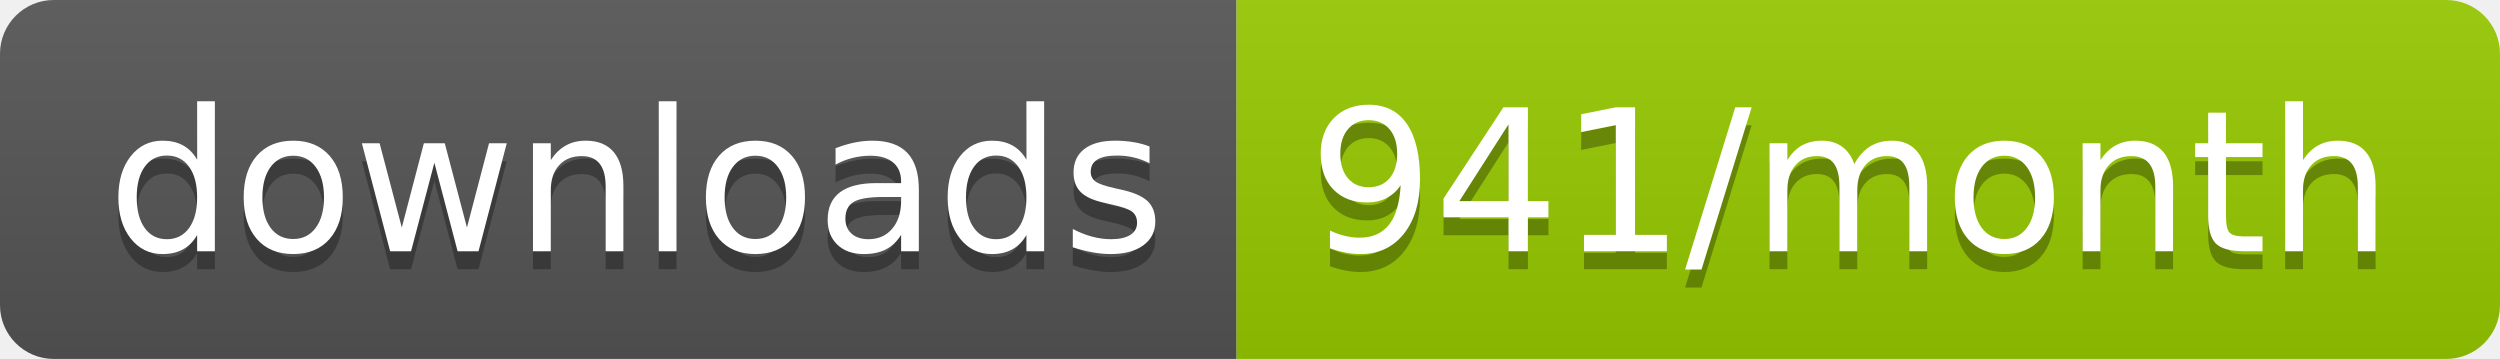
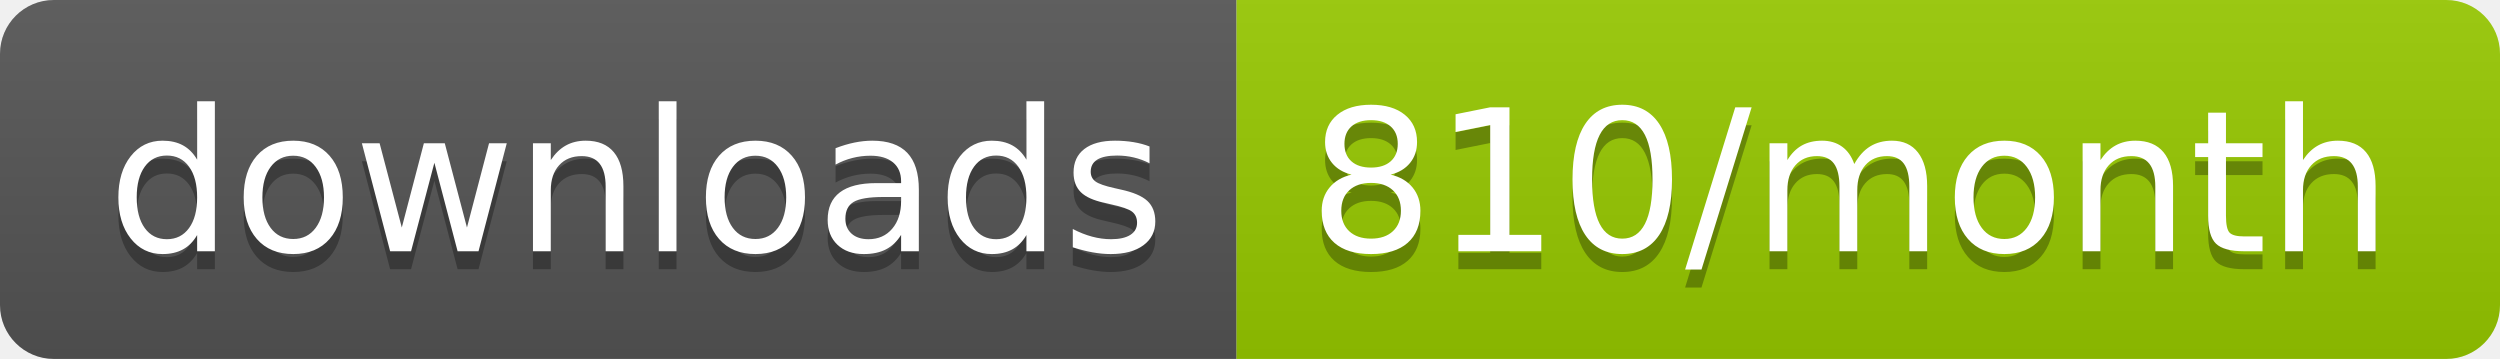
<svg xmlns="http://www.w3.org/2000/svg" width="139.3" height="20">
  <linearGradient id="smooth" x2="0" y2="100%">
    <stop offset="0" stop-color="#bbb" stop-opacity=".1" />
    <stop offset="1" stop-opacity=".1" />
  </linearGradient>
  <clipPath id="round">
    <rect width="139.3" height="20" rx="3" fill="#fff" />
  </clipPath>
  <g clip-path="url(#round)">
    <rect width="68.9" height="20" fill="#555" />
    <rect x="68.9" width="70.4" height="20" fill="#97CA00" />
    <rect width="139.3" height="20" fill="url(#smooth)" />
  </g>
  <g fill="#fff" text-anchor="middle" font-family="DejaVu Sans,Verdana,Geneva,sans-serif" font-size="110">
    <text x="354.5" y="150" fill="#010101" fill-opacity=".3" transform="scale(0.1)" textLength="589.0" lengthAdjust="spacing">downloads</text>
    <text x="354.5" y="140" transform="scale(0.1)" textLength="589.0" lengthAdjust="spacing">downloads</text>
-     <text x="1031.0" y="150" fill="#010101" fill-opacity=".3" transform="scale(0.1)" textLength="604.0" lengthAdjust="spacing">941/month</text>
-     <text x="1031.0" y="140" transform="scale(0.1)" textLength="604.0" lengthAdjust="spacing">941/month</text>
+     <text x="1031.0" y="150" fill="#010101" fill-opacity=".3" transform="scale(0.1)" textLength="604.0" lengthAdjust="spacing">810/month</text>
+     <text x="1031.0" y="140" transform="scale(0.1)" textLength="604.0" lengthAdjust="spacing">810/month</text>
  </g>
</svg>
